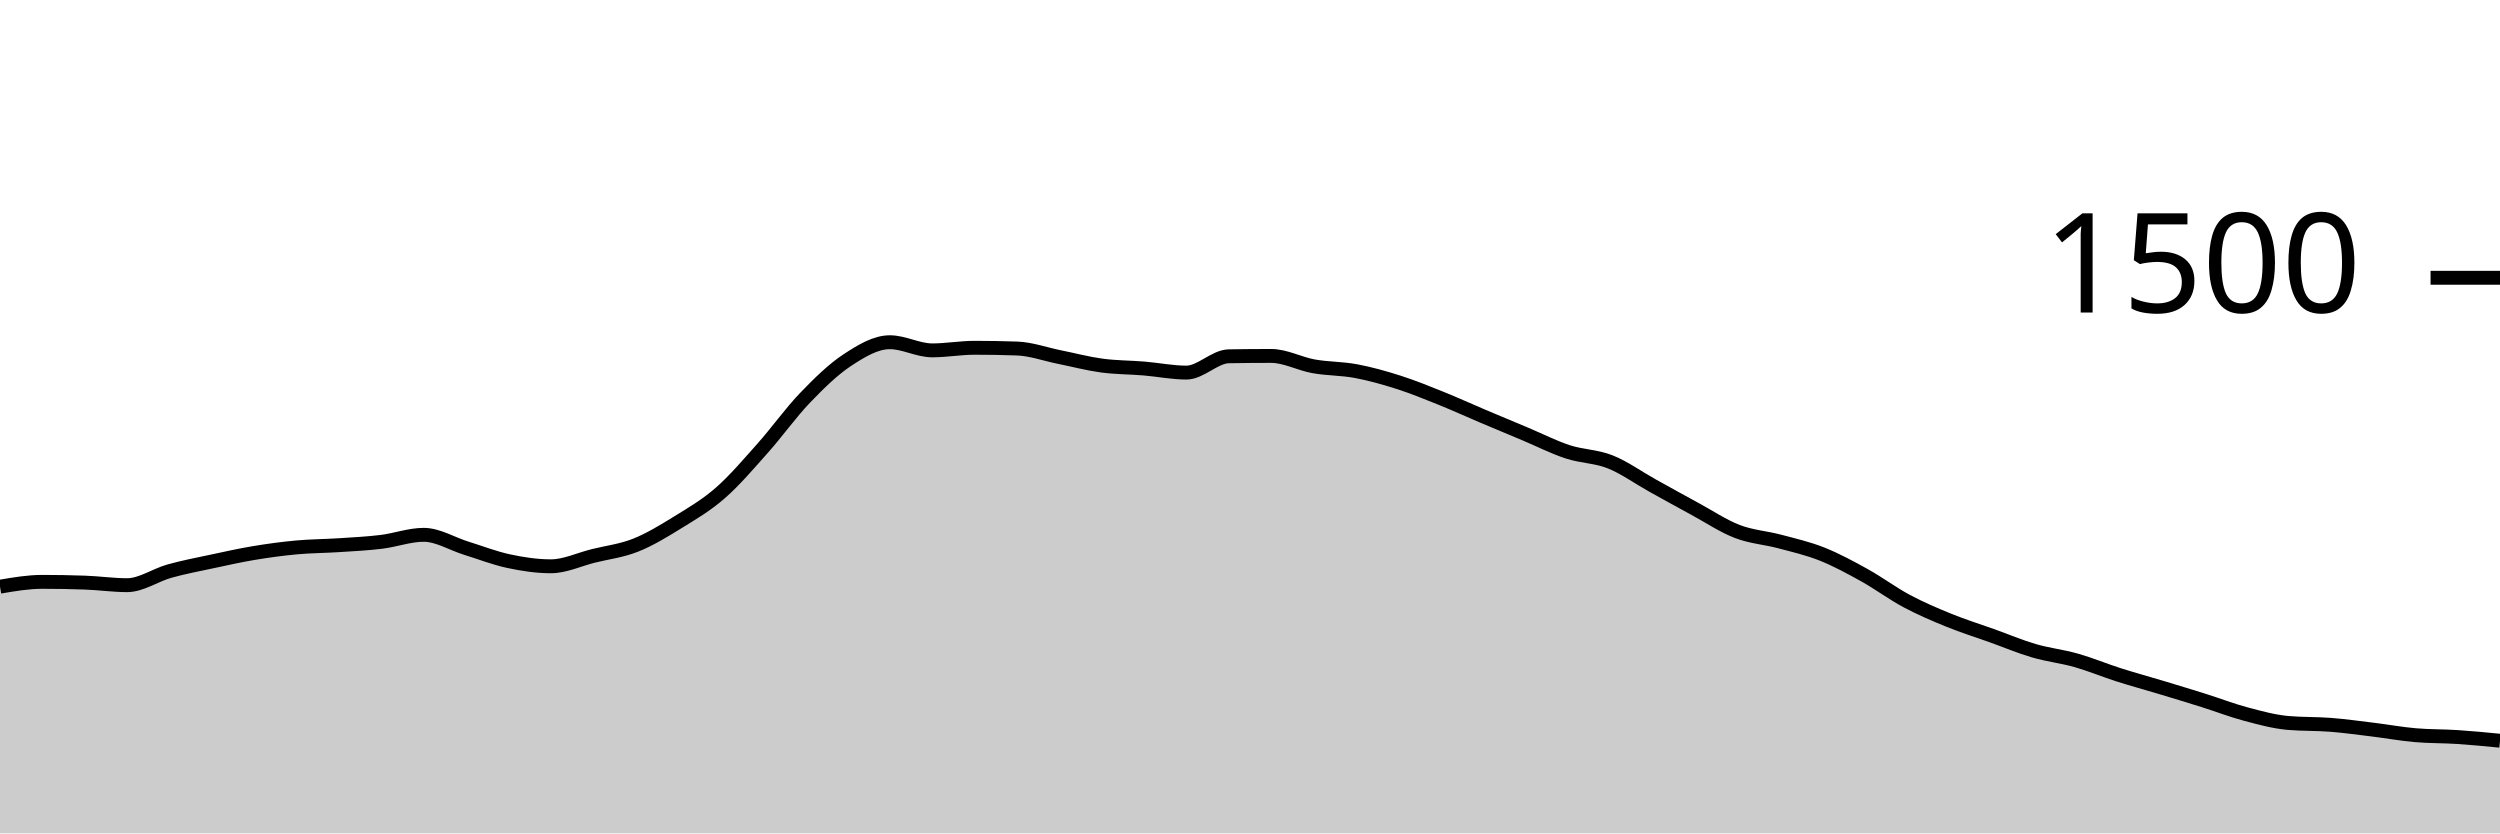
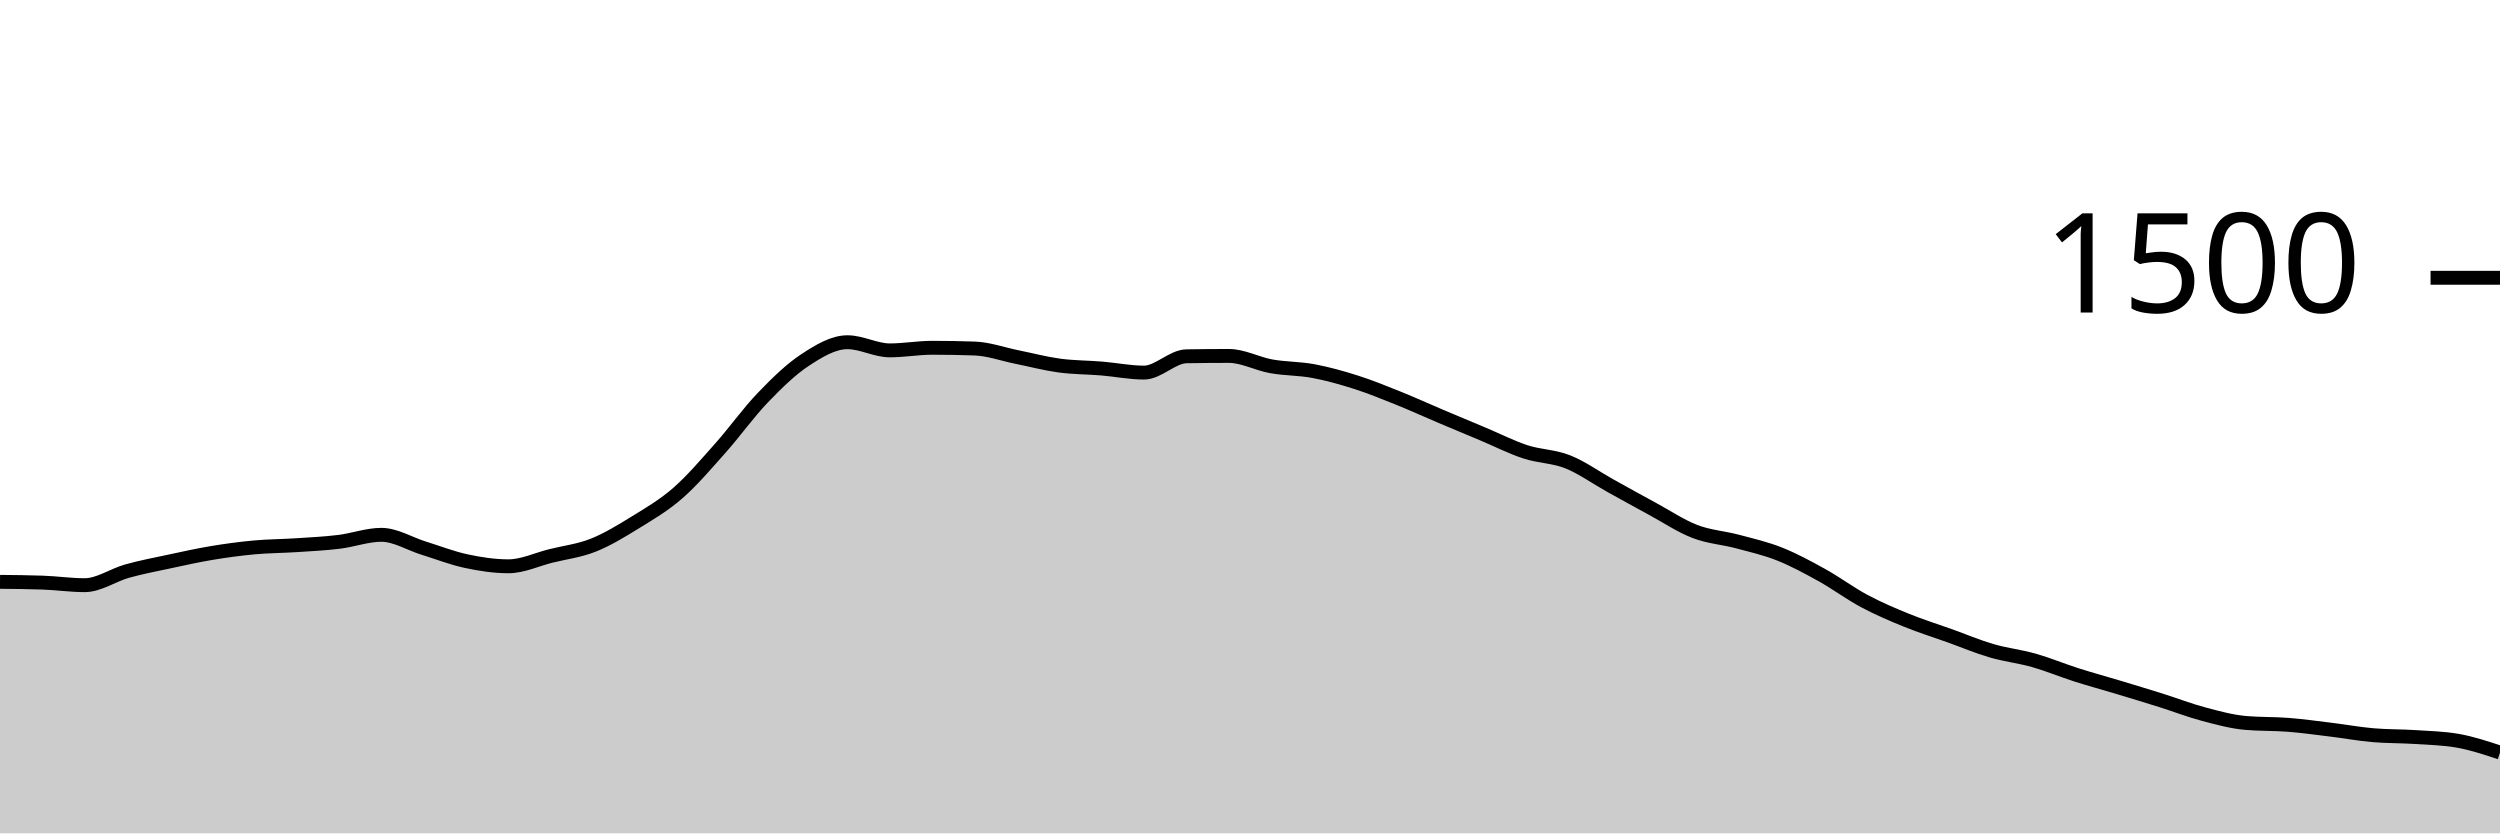
<svg xmlns="http://www.w3.org/2000/svg" viewBox="0 0 180 60">
  <g transform="translate(0,20)">
-     <path class="area" fill="rgba(0, 0, 0, 0.2)" d="M0,22.24C1.017,22.067,2.034,21.893,3.051,21.893C4.068,21.893,5.085,21.911,6.102,21.947C7.119,21.982,8.136,22.133,9.153,22.133C10.169,22.133,11.186,21.404,12.203,21.12C13.22,20.836,14.237,20.644,15.254,20.427C16.271,20.209,17.288,19.982,18.305,19.813C19.322,19.644,20.339,19.507,21.356,19.413C22.373,19.32,23.39,19.32,24.407,19.253C25.424,19.187,26.441,19.138,27.458,19.013C28.475,18.889,29.492,18.507,30.508,18.507C31.525,18.507,32.542,19.151,33.559,19.467C34.576,19.782,35.593,20.182,36.61,20.4C37.627,20.618,38.644,20.773,39.661,20.773C40.678,20.773,41.695,20.28,42.712,20.027C43.729,19.773,44.746,19.658,45.763,19.253C46.78,18.849,47.797,18.227,48.814,17.6C49.831,16.973,50.847,16.382,51.864,15.493C52.881,14.604,53.898,13.409,54.915,12.267C55.932,11.124,56.949,9.698,57.966,8.64C58.983,7.582,60,6.587,61.017,5.92C62.034,5.253,63.051,4.64,64.068,4.64C65.085,4.64,66.102,5.227,67.119,5.227C68.136,5.227,69.153,5.04,70.169,5.04C71.186,5.04,72.203,5.058,73.22,5.093C74.237,5.129,75.254,5.502,76.271,5.707C77.288,5.911,78.305,6.182,79.322,6.32C80.339,6.458,81.356,6.449,82.373,6.533C83.39,6.618,84.407,6.827,85.424,6.827C86.441,6.827,87.458,5.671,88.475,5.653C89.492,5.636,90.508,5.627,91.525,5.627C92.542,5.627,93.559,6.191,94.576,6.373C95.593,6.556,96.61,6.529,97.627,6.72C98.644,6.911,99.661,7.196,100.678,7.52C101.695,7.844,102.712,8.258,103.729,8.667C104.746,9.076,105.763,9.542,106.78,9.973C107.797,10.404,108.814,10.827,109.831,11.253C110.847,11.68,111.864,12.2,112.881,12.533C113.898,12.867,114.915,12.849,115.932,13.253C116.949,13.658,117.966,14.396,118.983,14.96C120,15.524,121.017,16.089,122.034,16.64C123.051,17.191,124.068,17.876,125.085,18.267C126.102,18.658,127.119,18.716,128.136,18.987C129.153,19.258,130.169,19.489,131.186,19.893C132.203,20.298,133.22,20.849,134.237,21.413C135.254,21.978,136.271,22.738,137.288,23.28C138.305,23.822,139.322,24.253,140.339,24.667C141.356,25.08,142.373,25.396,143.39,25.76C144.407,26.124,145.424,26.556,146.441,26.853C147.458,27.151,148.475,27.258,149.492,27.547C150.508,27.836,151.525,28.262,152.542,28.587C153.559,28.911,154.576,29.187,155.593,29.493C156.61,29.8,157.627,30.107,158.644,30.427C159.661,30.747,160.678,31.142,161.695,31.413C162.712,31.684,163.729,31.964,164.746,32.053C165.763,32.142,166.78,32.107,167.797,32.187C168.814,32.267,169.831,32.409,170.847,32.533C171.864,32.658,172.881,32.844,173.898,32.933C174.915,33.022,175.932,33,176.949,33.067C177.966,33.133,178.983,33.233,180,33.333L180,40C178.983,40,177.966,40,176.949,40C175.932,40,174.915,40,173.898,40C172.881,40,171.864,40,170.847,40C169.831,40,168.814,40,167.797,40C166.78,40,165.763,40,164.746,40C163.729,40,162.712,40,161.695,40C160.678,40,159.661,40,158.644,40C157.627,40,156.61,40,155.593,40C154.576,40,153.559,40,152.542,40C151.525,40,150.508,40,149.492,40C148.475,40,147.458,40,146.441,40C145.424,40,144.407,40,143.39,40C142.373,40,141.356,40,140.339,40C139.322,40,138.305,40,137.288,40C136.271,40,135.254,40,134.237,40C133.22,40,132.203,40,131.186,40C130.169,40,129.153,40,128.136,40C127.119,40,126.102,40,125.085,40C124.068,40,123.051,40,122.034,40C121.017,40,120,40,118.983,40C117.966,40,116.949,40,115.932,40C114.915,40,113.898,40,112.881,40C111.864,40,110.847,40,109.831,40C108.814,40,107.797,40,106.78,40C105.763,40,104.746,40,103.729,40C102.712,40,101.695,40,100.678,40C99.661,40,98.644,40,97.627,40C96.61,40,95.593,40,94.576,40C93.559,40,92.542,40,91.525,40C90.508,40,89.492,40,88.475,40C87.458,40,86.441,40,85.424,40C84.407,40,83.39,40,82.373,40C81.356,40,80.339,40,79.322,40C78.305,40,77.288,40,76.271,40C75.254,40,74.237,40,73.22,40C72.203,40,71.186,40,70.169,40C69.153,40,68.136,40,67.119,40C66.102,40,65.085,40,64.068,40C63.051,40,62.034,40,61.017,40C60,40,58.983,40,57.966,40C56.949,40,55.932,40,54.915,40C53.898,40,52.881,40,51.864,40C50.847,40,49.831,40,48.814,40C47.797,40,46.78,40,45.763,40C44.746,40,43.729,40,42.712,40C41.695,40,40.678,40,39.661,40C38.644,40,37.627,40,36.61,40C35.593,40,34.576,40,33.559,40C32.542,40,31.525,40,30.508,40C29.492,40,28.475,40,27.458,40C26.441,40,25.424,40,24.407,40C23.39,40,22.373,40,21.356,40C20.339,40,19.322,40,18.305,40C17.288,40,16.271,40,15.254,40C14.237,40,13.22,40,12.203,40C11.186,40,10.169,40,9.153,40C8.136,40,7.119,40,6.102,40C5.085,40,4.068,40,3.051,40C2.034,40,1.017,40,0,40Z" />
-     <path class="line" stroke="black" fill="none" d="M0,22.24C1.017,22.067,2.034,21.893,3.051,21.893C4.068,21.893,5.085,21.911,6.102,21.947C7.119,21.982,8.136,22.133,9.153,22.133C10.169,22.133,11.186,21.404,12.203,21.12C13.22,20.836,14.237,20.644,15.254,20.427C16.271,20.209,17.288,19.982,18.305,19.813C19.322,19.644,20.339,19.507,21.356,19.413C22.373,19.32,23.39,19.32,24.407,19.253C25.424,19.187,26.441,19.138,27.458,19.013C28.475,18.889,29.492,18.507,30.508,18.507C31.525,18.507,32.542,19.151,33.559,19.467C34.576,19.782,35.593,20.182,36.61,20.4C37.627,20.618,38.644,20.773,39.661,20.773C40.678,20.773,41.695,20.28,42.712,20.027C43.729,19.773,44.746,19.658,45.763,19.253C46.78,18.849,47.797,18.227,48.814,17.6C49.831,16.973,50.847,16.382,51.864,15.493C52.881,14.604,53.898,13.409,54.915,12.267C55.932,11.124,56.949,9.698,57.966,8.64C58.983,7.582,60,6.587,61.017,5.92C62.034,5.253,63.051,4.64,64.068,4.64C65.085,4.64,66.102,5.227,67.119,5.227C68.136,5.227,69.153,5.04,70.169,5.04C71.186,5.04,72.203,5.058,73.22,5.093C74.237,5.129,75.254,5.502,76.271,5.707C77.288,5.911,78.305,6.182,79.322,6.32C80.339,6.458,81.356,6.449,82.373,6.533C83.39,6.618,84.407,6.827,85.424,6.827C86.441,6.827,87.458,5.671,88.475,5.653C89.492,5.636,90.508,5.627,91.525,5.627C92.542,5.627,93.559,6.191,94.576,6.373C95.593,6.556,96.61,6.529,97.627,6.72C98.644,6.911,99.661,7.196,100.678,7.52C101.695,7.844,102.712,8.258,103.729,8.667C104.746,9.076,105.763,9.542,106.78,9.973C107.797,10.404,108.814,10.827,109.831,11.253C110.847,11.68,111.864,12.2,112.881,12.533C113.898,12.867,114.915,12.849,115.932,13.253C116.949,13.658,117.966,14.396,118.983,14.96C120,15.524,121.017,16.089,122.034,16.64C123.051,17.191,124.068,17.876,125.085,18.267C126.102,18.658,127.119,18.716,128.136,18.987C129.153,19.258,130.169,19.489,131.186,19.893C132.203,20.298,133.22,20.849,134.237,21.413C135.254,21.978,136.271,22.738,137.288,23.28C138.305,23.822,139.322,24.253,140.339,24.667C141.356,25.08,142.373,25.396,143.39,25.76C144.407,26.124,145.424,26.556,146.441,26.853C147.458,27.151,148.475,27.258,149.492,27.547C150.508,27.836,151.525,28.262,152.542,28.587C153.559,28.911,154.576,29.187,155.593,29.493C156.61,29.8,157.627,30.107,158.644,30.427C159.661,30.747,160.678,31.142,161.695,31.413C162.712,31.684,163.729,31.964,164.746,32.053C165.763,32.142,166.78,32.107,167.797,32.187C168.814,32.267,169.831,32.409,170.847,32.533C171.864,32.658,172.881,32.844,173.898,32.933C174.915,33.022,175.932,33,176.949,33.067C177.966,33.133,178.983,33.233,180,33.333" />
+     <path class="area" fill="rgba(0, 0, 0, 0.2)" d="M0,21.893C1.017,21.902,2.034,21.911,3.051,21.947C4.068,21.982,5.085,22.133,6.102,22.133C7.119,22.133,8.136,21.404,9.153,21.12C10.169,20.836,11.186,20.644,12.203,20.427C13.22,20.209,14.237,19.982,15.254,19.813C16.271,19.644,17.288,19.507,18.305,19.413C19.322,19.32,20.339,19.32,21.356,19.253C22.373,19.187,23.39,19.138,24.407,19.013C25.424,18.889,26.441,18.507,27.458,18.507C28.475,18.507,29.492,19.151,30.508,19.467C31.525,19.782,32.542,20.182,33.559,20.4C34.576,20.618,35.593,20.773,36.61,20.773C37.627,20.773,38.644,20.28,39.661,20.027C40.678,19.773,41.695,19.658,42.712,19.253C43.729,18.849,44.746,18.227,45.763,17.6C46.78,16.973,47.797,16.382,48.814,15.493C49.831,14.604,50.847,13.409,51.864,12.267C52.881,11.124,53.898,9.698,54.915,8.64C55.932,7.582,56.949,6.587,57.966,5.92C58.983,5.253,60,4.64,61.017,4.64C62.034,4.64,63.051,5.227,64.068,5.227C65.085,5.227,66.102,5.04,67.119,5.04C68.136,5.04,69.153,5.058,70.169,5.093C71.186,5.129,72.203,5.502,73.22,5.707C74.237,5.911,75.254,6.182,76.271,6.32C77.288,6.458,78.305,6.449,79.322,6.533C80.339,6.618,81.356,6.827,82.373,6.827C83.39,6.827,84.407,5.671,85.424,5.653C86.441,5.636,87.458,5.627,88.475,5.627C89.492,5.627,90.508,6.191,91.525,6.373C92.542,6.556,93.559,6.529,94.576,6.72C95.593,6.911,96.61,7.196,97.627,7.52C98.644,7.844,99.661,8.258,100.678,8.667C101.695,9.076,102.712,9.542,103.729,9.973C104.746,10.404,105.763,10.827,106.78,11.253C107.797,11.68,108.814,12.2,109.831,12.533C110.847,12.867,111.864,12.849,112.881,13.253C113.898,13.658,114.915,14.396,115.932,14.96C116.949,15.524,117.966,16.089,118.983,16.64C120,17.191,121.017,17.876,122.034,18.267C123.051,18.658,124.068,18.716,125.085,18.987C126.102,19.258,127.119,19.489,128.136,19.893C129.153,20.298,130.169,20.849,131.186,21.413C132.203,21.978,133.22,22.738,134.237,23.28C135.254,23.822,136.271,24.253,137.288,24.667C138.305,25.08,139.322,25.396,140.339,25.76C141.356,26.124,142.373,26.556,143.39,26.853C144.407,27.151,145.424,27.258,146.441,27.547C147.458,27.836,148.475,28.262,149.492,28.587C150.508,28.911,151.525,29.187,152.542,29.493C153.559,29.8,154.576,30.107,155.593,30.427C156.61,30.747,157.627,31.142,158.644,31.413C159.661,31.684,160.678,31.964,161.695,32.053C162.712,32.142,163.729,32.107,164.746,32.187C165.763,32.267,166.78,32.409,167.797,32.533C168.814,32.658,169.831,32.844,170.847,32.933C171.864,33.022,172.881,33,173.898,33.067C174.915,33.133,175.932,33.156,176.949,33.333C177.966,33.511,178.983,33.849,180,34.187L180,40C178.983,40,177.966,40,176.949,40C175.932,40,174.915,40,173.898,40C172.881,40,171.864,40,170.847,40C169.831,40,168.814,40,167.797,40C166.78,40,165.763,40,164.746,40C163.729,40,162.712,40,161.695,40C160.678,40,159.661,40,158.644,40C157.627,40,156.61,40,155.593,40C154.576,40,153.559,40,152.542,40C151.525,40,150.508,40,149.492,40C148.475,40,147.458,40,146.441,40C145.424,40,144.407,40,143.39,40C142.373,40,141.356,40,140.339,40C139.322,40,138.305,40,137.288,40C136.271,40,135.254,40,134.237,40C133.22,40,132.203,40,131.186,40C130.169,40,129.153,40,128.136,40C127.119,40,126.102,40,125.085,40C124.068,40,123.051,40,122.034,40C121.017,40,120,40,118.983,40C117.966,40,116.949,40,115.932,40C114.915,40,113.898,40,112.881,40C111.864,40,110.847,40,109.831,40C108.814,40,107.797,40,106.78,40C105.763,40,104.746,40,103.729,40C102.712,40,101.695,40,100.678,40C99.661,40,98.644,40,97.627,40C96.61,40,95.593,40,94.576,40C93.559,40,92.542,40,91.525,40C90.508,40,89.492,40,88.475,40C87.458,40,86.441,40,85.424,40C84.407,40,83.39,40,82.373,40C81.356,40,80.339,40,79.322,40C78.305,40,77.288,40,76.271,40C75.254,40,74.237,40,73.22,40C72.203,40,71.186,40,70.169,40C69.153,40,68.136,40,67.119,40C66.102,40,65.085,40,64.068,40C63.051,40,62.034,40,61.017,40C60,40,58.983,40,57.966,40C56.949,40,55.932,40,54.915,40C53.898,40,52.881,40,51.864,40C50.847,40,49.831,40,48.814,40C47.797,40,46.78,40,45.763,40C44.746,40,43.729,40,42.712,40C41.695,40,40.678,40,39.661,40C38.644,40,37.627,40,36.61,40C35.593,40,34.576,40,33.559,40C32.542,40,31.525,40,30.508,40C29.492,40,28.475,40,27.458,40C26.441,40,25.424,40,24.407,40C23.39,40,22.373,40,21.356,40C20.339,40,19.322,40,18.305,40C17.288,40,16.271,40,15.254,40C14.237,40,13.22,40,12.203,40C11.186,40,10.169,40,9.153,40C8.136,40,7.119,40,6.102,40C5.085,40,4.068,40,3.051,40C2.034,40,1.017,40,0,40Z" />
+     <path class="line" stroke="black" fill="none" d="M0,21.893C1.017,21.902,2.034,21.911,3.051,21.947C4.068,21.982,5.085,22.133,6.102,22.133C7.119,22.133,8.136,21.404,9.153,21.12C10.169,20.836,11.186,20.644,12.203,20.427C13.22,20.209,14.237,19.982,15.254,19.813C16.271,19.644,17.288,19.507,18.305,19.413C19.322,19.32,20.339,19.32,21.356,19.253C22.373,19.187,23.39,19.138,24.407,19.013C25.424,18.889,26.441,18.507,27.458,18.507C28.475,18.507,29.492,19.151,30.508,19.467C31.525,19.782,32.542,20.182,33.559,20.4C34.576,20.618,35.593,20.773,36.61,20.773C37.627,20.773,38.644,20.28,39.661,20.027C40.678,19.773,41.695,19.658,42.712,19.253C43.729,18.849,44.746,18.227,45.763,17.6C46.78,16.973,47.797,16.382,48.814,15.493C49.831,14.604,50.847,13.409,51.864,12.267C52.881,11.124,53.898,9.698,54.915,8.64C55.932,7.582,56.949,6.587,57.966,5.92C58.983,5.253,60,4.64,61.017,4.64C62.034,4.64,63.051,5.227,64.068,5.227C65.085,5.227,66.102,5.04,67.119,5.04C68.136,5.04,69.153,5.058,70.169,5.093C71.186,5.129,72.203,5.502,73.22,5.707C74.237,5.911,75.254,6.182,76.271,6.32C77.288,6.458,78.305,6.449,79.322,6.533C80.339,6.618,81.356,6.827,82.373,6.827C83.39,6.827,84.407,5.671,85.424,5.653C86.441,5.636,87.458,5.627,88.475,5.627C89.492,5.627,90.508,6.191,91.525,6.373C92.542,6.556,93.559,6.529,94.576,6.72C95.593,6.911,96.61,7.196,97.627,7.52C98.644,7.844,99.661,8.258,100.678,8.667C101.695,9.076,102.712,9.542,103.729,9.973C104.746,10.404,105.763,10.827,106.78,11.253C107.797,11.68,108.814,12.2,109.831,12.533C110.847,12.867,111.864,12.849,112.881,13.253C113.898,13.658,114.915,14.396,115.932,14.96C116.949,15.524,117.966,16.089,118.983,16.64C120,17.191,121.017,17.876,122.034,18.267C123.051,18.658,124.068,18.716,125.085,18.987C126.102,19.258,127.119,19.489,128.136,19.893C129.153,20.298,130.169,20.849,131.186,21.413C132.203,21.978,133.22,22.738,134.237,23.28C135.254,23.822,136.271,24.253,137.288,24.667C138.305,25.08,139.322,25.396,140.339,25.76C141.356,26.124,142.373,26.556,143.39,26.853C144.407,27.151,145.424,27.258,146.441,27.547C147.458,27.836,148.475,28.262,149.492,28.587C150.508,28.911,151.525,29.187,152.542,29.493C153.559,29.8,154.576,30.107,155.593,30.427C156.61,30.747,157.627,31.142,158.644,31.413C159.661,31.684,160.678,31.964,161.695,32.053C162.712,32.142,163.729,32.107,164.746,32.187C165.763,32.267,166.78,32.409,167.797,32.533C168.814,32.658,169.831,32.844,170.847,32.933C171.864,33.022,172.881,33,173.898,33.067C174.915,33.133,175.932,33.156,176.949,33.333C177.966,33.511,178.983,33.849,180,34.187" />
    <path class="axis-ceiling" stroke-width="1" stroke="black" fill="none" d="M175,0L180,0" />
    <text class="axis-ceiling-label" font-family="sans-serif" text-anchor="end" font-size="10px" x="170" y="2.5">1500</text>
  </g>
</svg>
